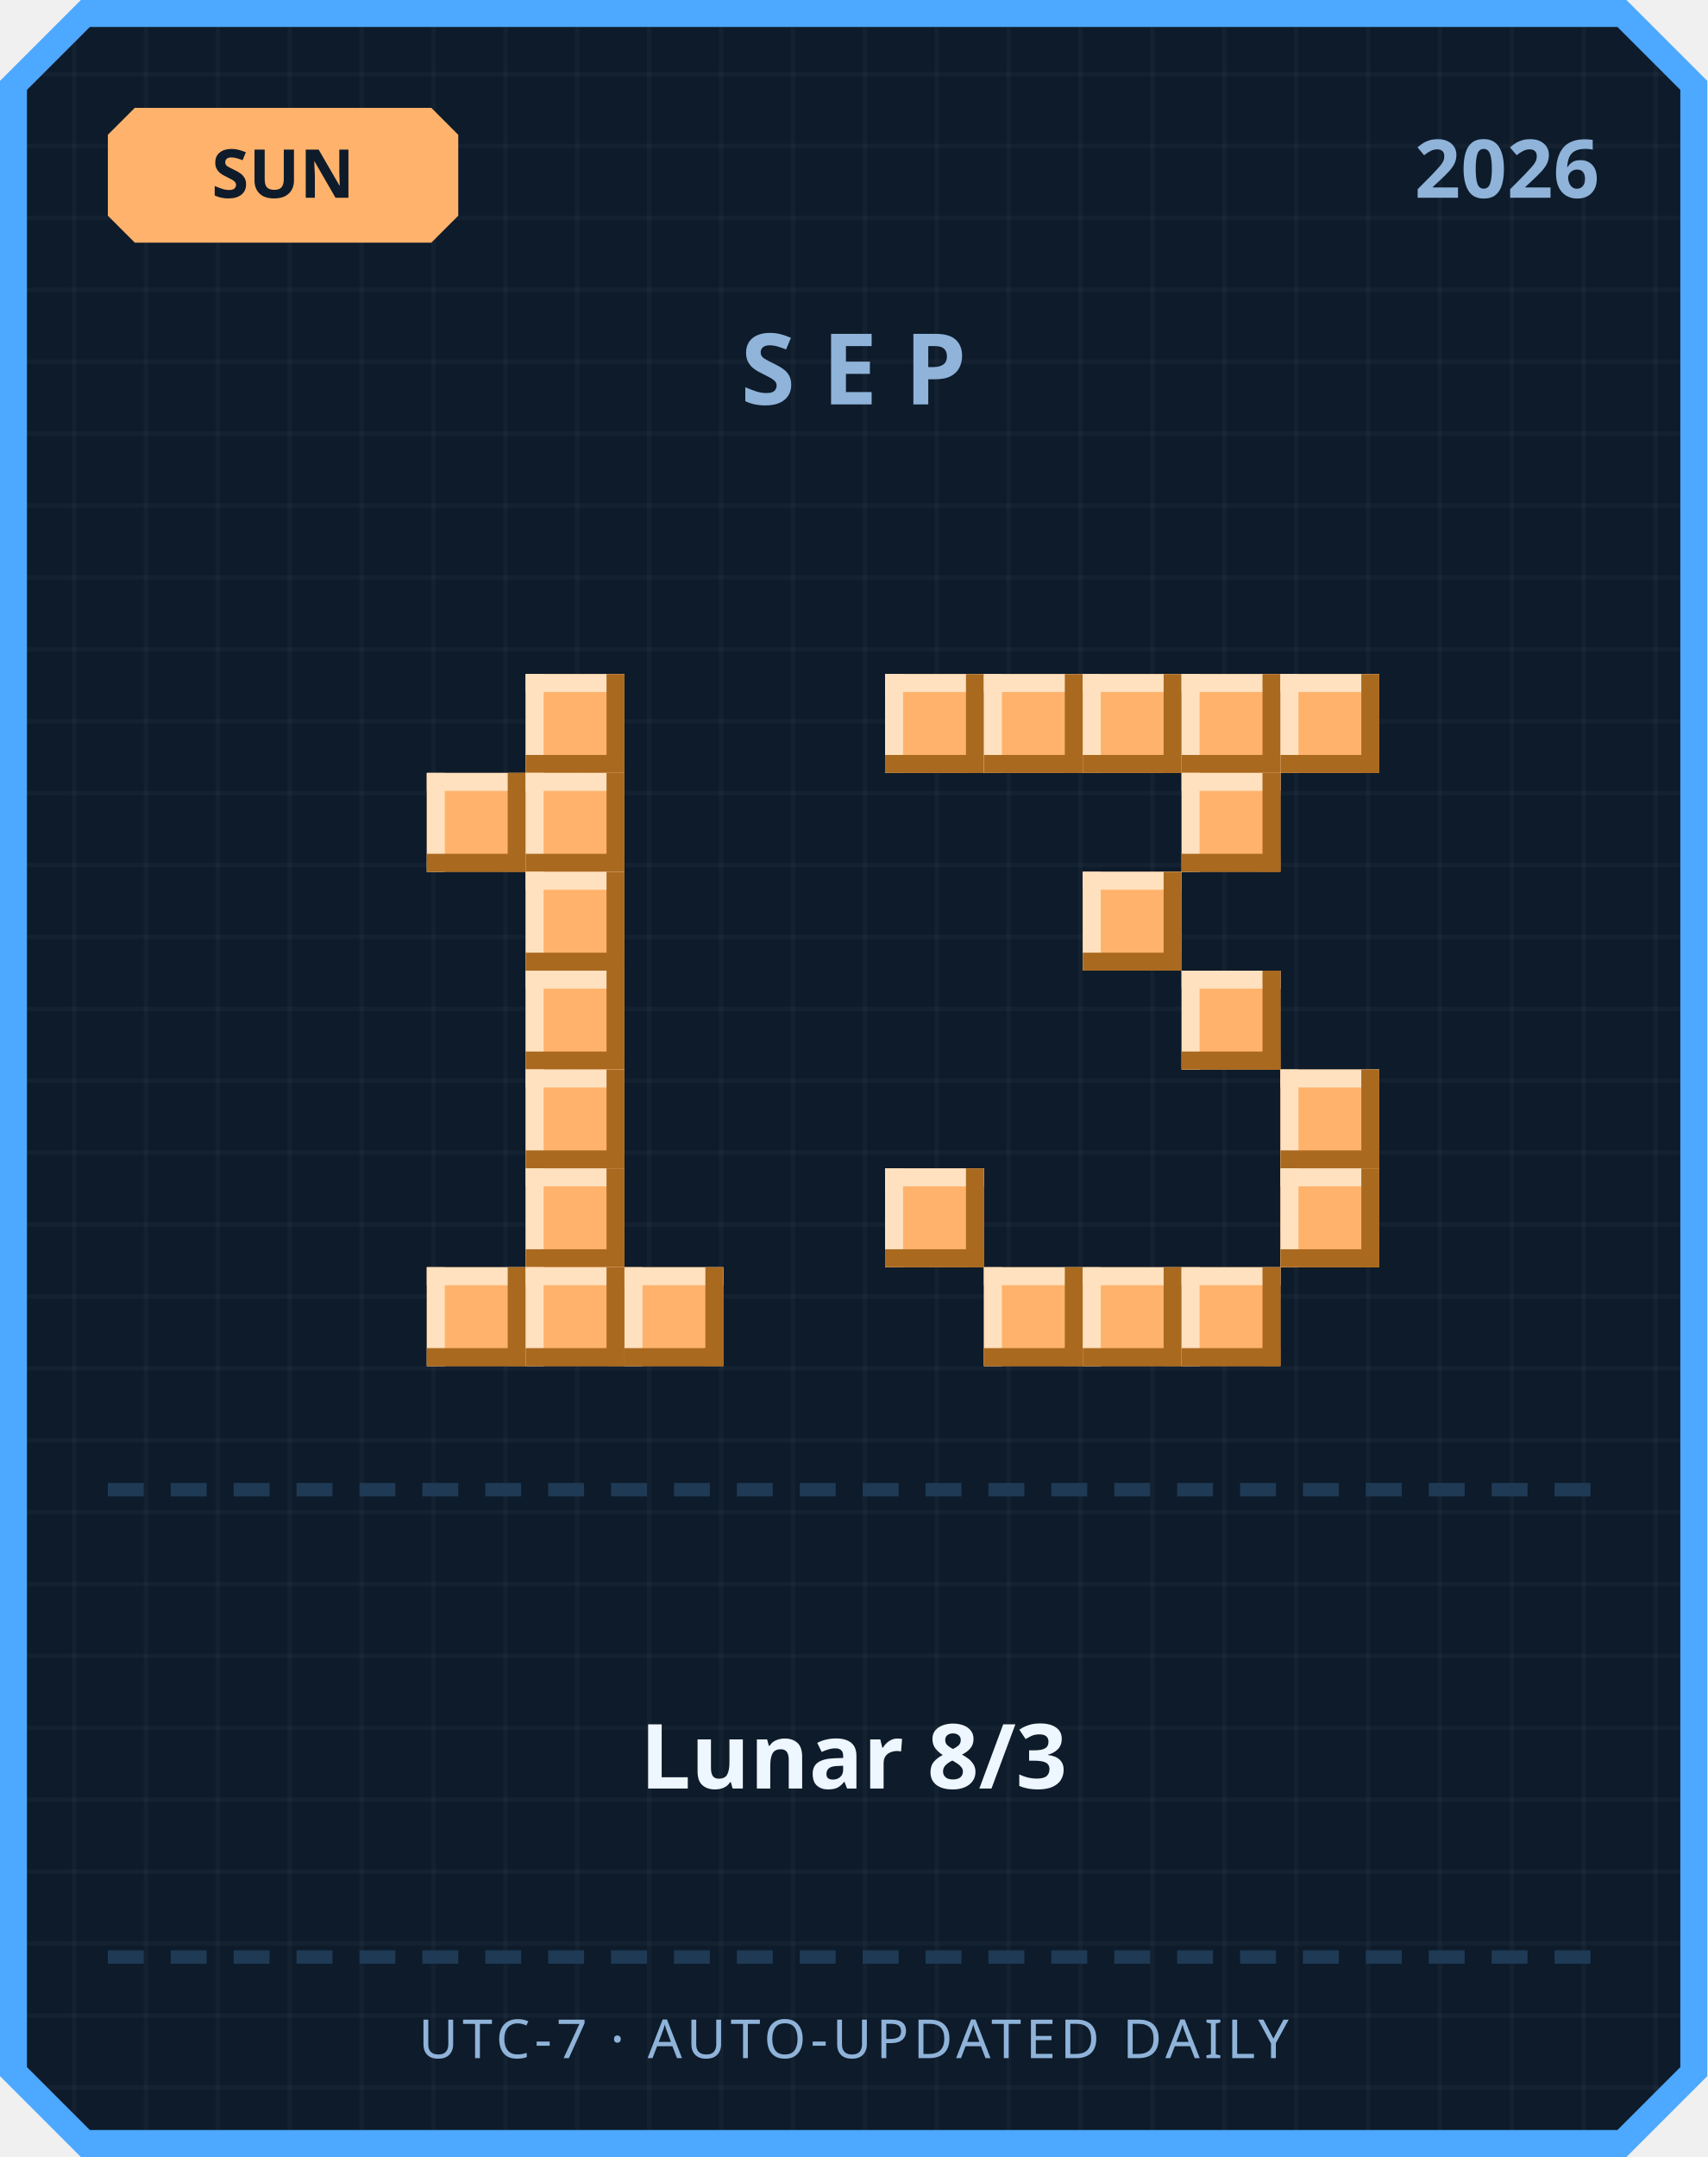
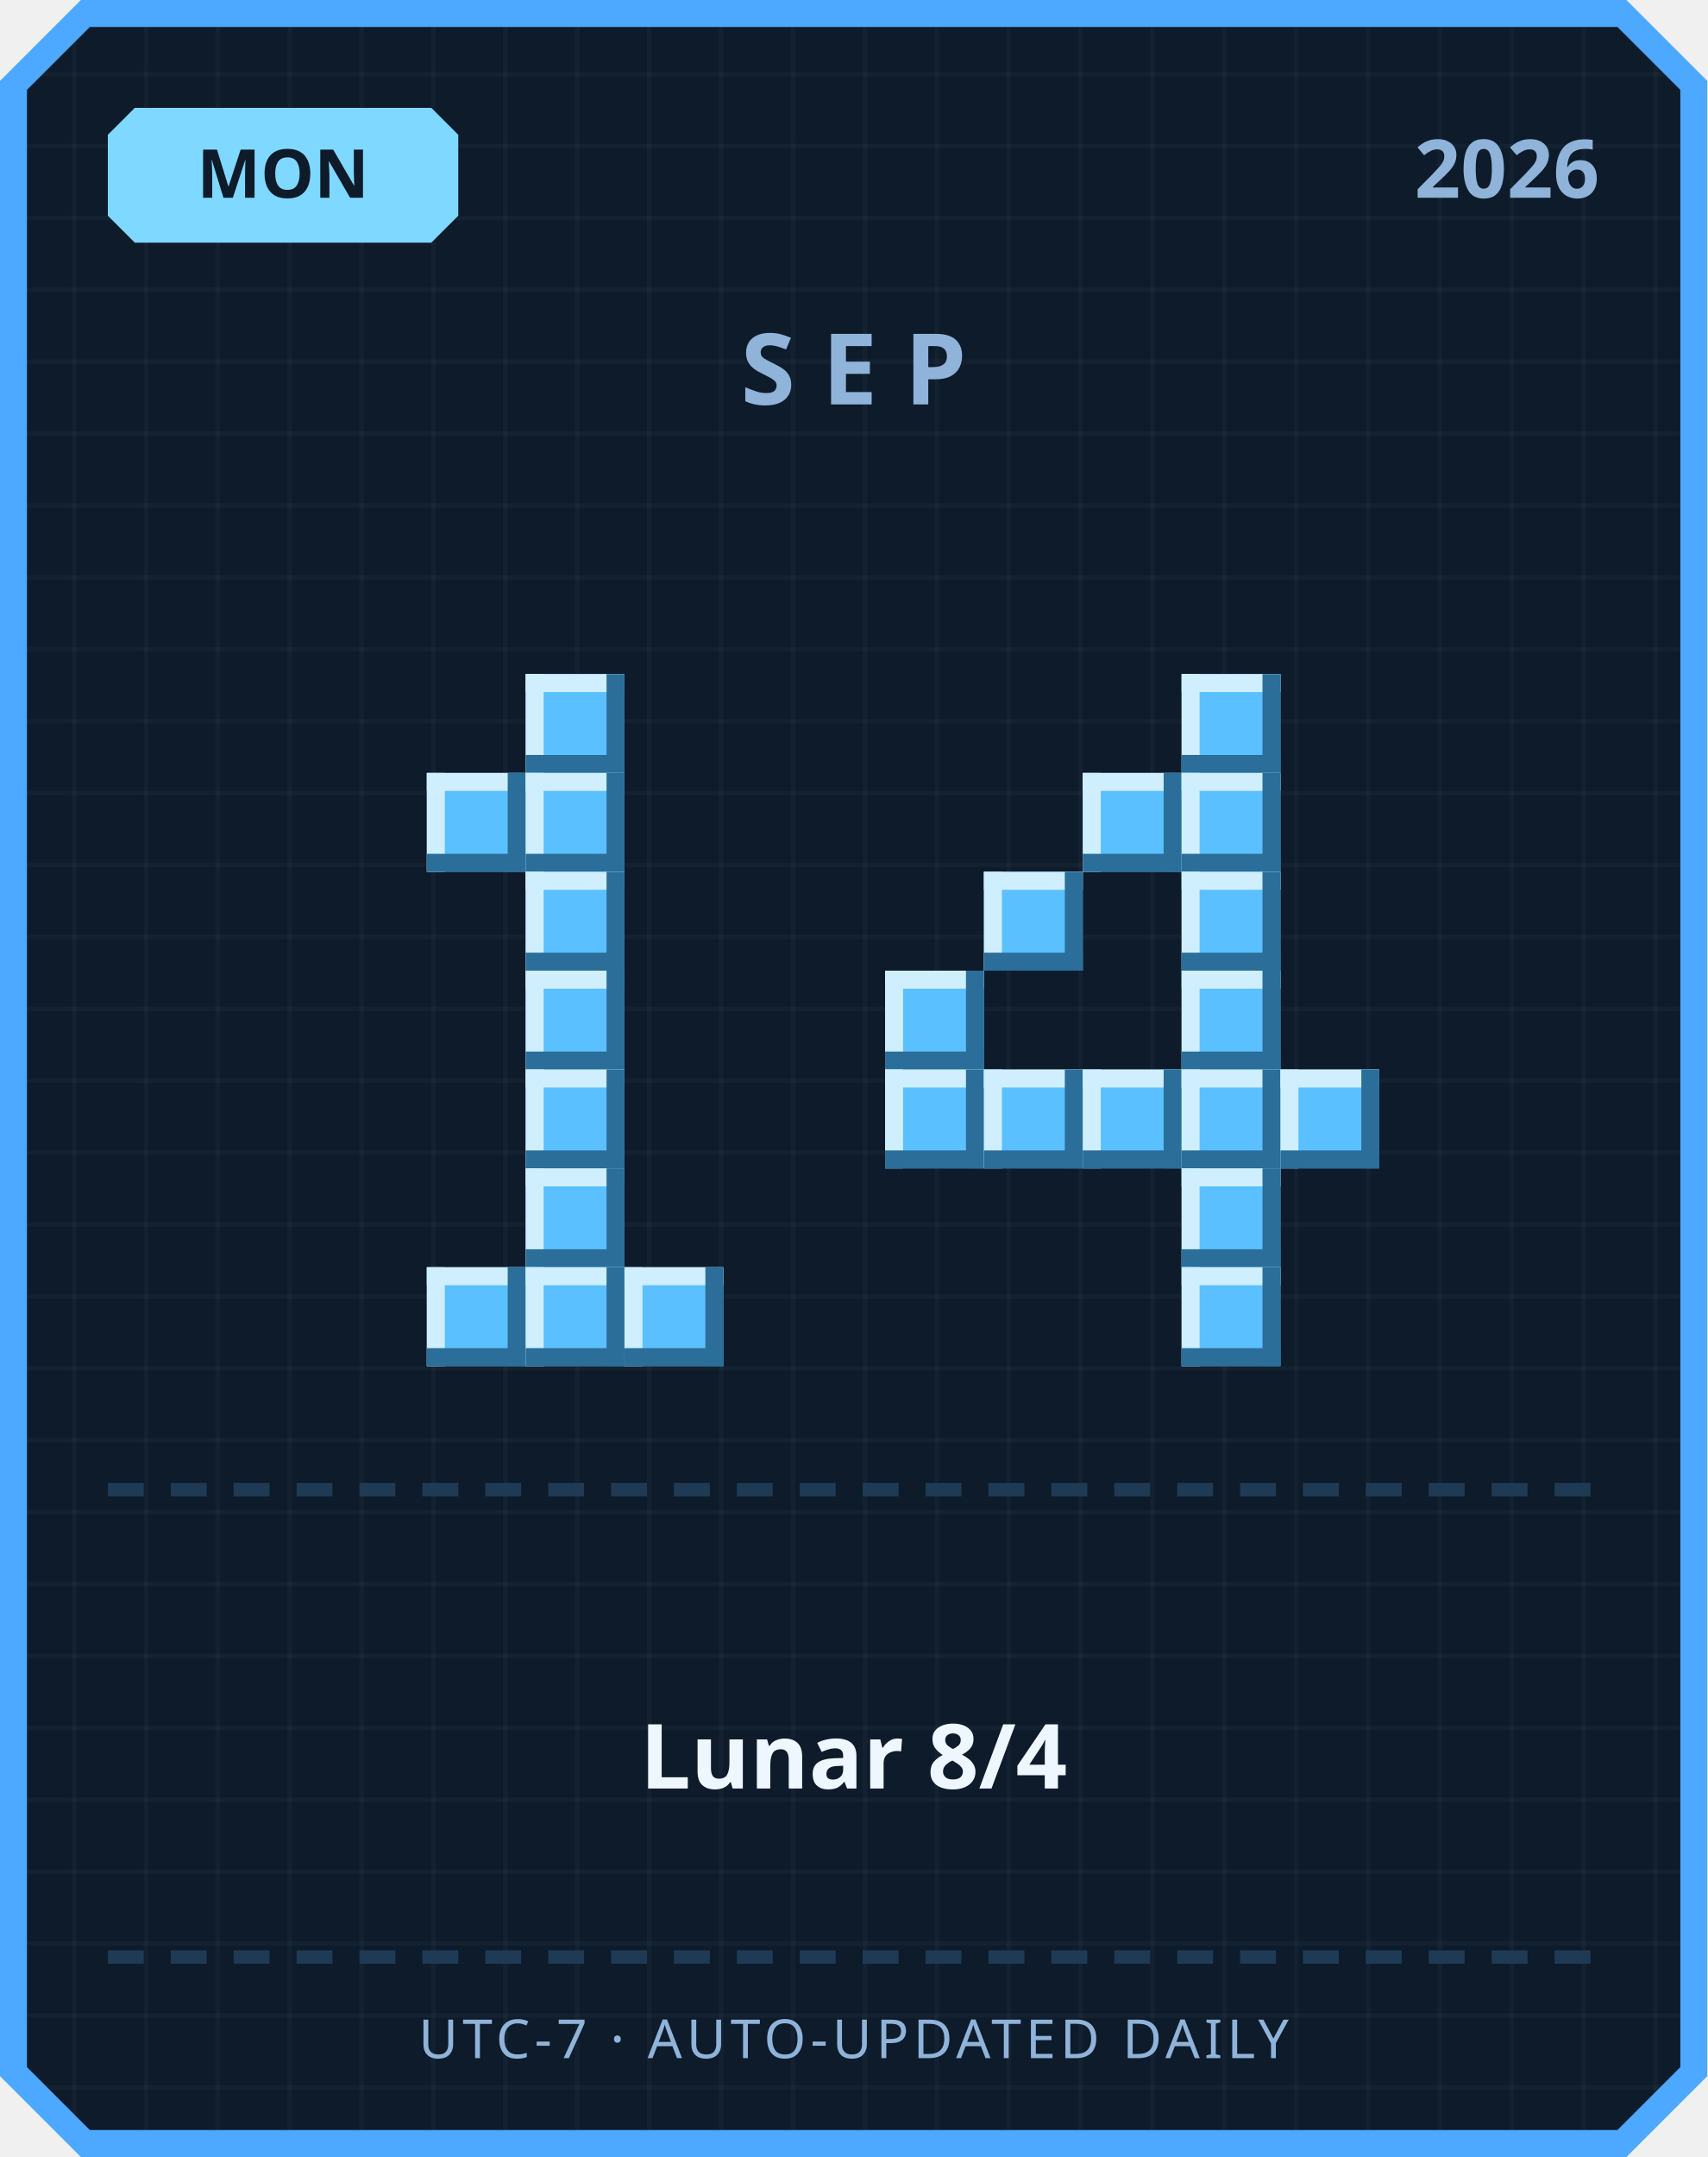
<svg xmlns="http://www.w3.org/2000/svg" width="380" height="480" viewBox="0 0 380 480">
  <defs>
    <pattern id="grid" width="16" height="16" patternUnits="userSpaceOnUse">
      <rect width="16" height="16" fill="#0d1b2a" />
      <rect width="1" height="16" fill="#ffffff" opacity="0.03" />
      <rect width="16" height="1" fill="#ffffff" opacity="0.03" />
    </pattern>
  </defs>
  <path d="M 18,0 L 362,0 L 380,18 L 380,462 L 362,480 L 18,480 L 0,462 L 0,18 Z" fill="#4da8ff" />
  <path d="M 20,6 L 360,6 L 374,20 L 374,460 L 360,474 L 20,474 L 6,460 L 6,20 Z" fill="url(#grid)" />
-   <path d="M 30,24 L 96,24 L 102,30 L 102,48 L 96,54 L 30,54 L 24,48 L 24,30 Z" fill="#ffb26b" />
-   <text x="63" y="44" text-anchor="middle" font-family="'Segoe UI', sans-serif" font-size="15" font-weight="700" fill="#0d1b2a">SUN</text>
+   <path d="M 30,24 L 96,24 L 102,30 L 102,48 L 96,54 L 30,54 L 24,48 L 24,30 Z" fill="#7fd8ff" />
+   <text x="63" y="44" text-anchor="middle" font-family="'Segoe UI', sans-serif" font-size="15" font-weight="700" fill="#0d1b2a">MON</text>
  <text x="356" y="44" text-anchor="end" font-family="'Segoe UI', sans-serif" font-size="18" font-weight="700" fill="#8fb3d9">2026</text>
  <text x="190" y="90" text-anchor="middle" font-family="'Segoe UI', sans-serif" font-size="22" font-weight="700" letter-spacing="6" fill="#8fb3d9">SEP</text>
-   <rect x="117" y="150" width="22" height="22" fill="#ffb26b" />
-   <rect x="117" y="150" width="22" height="4" fill="#ffe1bf" />
-   <rect x="117" y="150" width="4" height="22" fill="#ffe1bf" />
-   <rect x="117" y="168" width="22" height="4" fill="#a9691f" />
-   <rect x="135" y="150" width="4" height="22" fill="#a9691f" />
-   <rect x="95" y="172" width="22" height="22" fill="#ffb26b" />
-   <rect x="95" y="172" width="22" height="4" fill="#ffe1bf" />
-   <rect x="95" y="172" width="4" height="22" fill="#ffe1bf" />
-   <rect x="95" y="190" width="22" height="4" fill="#a9691f" />
-   <rect x="113" y="172" width="4" height="22" fill="#a9691f" />
-   <rect x="117" y="172" width="22" height="22" fill="#ffb26b" />
-   <rect x="117" y="172" width="22" height="4" fill="#ffe1bf" />
-   <rect x="117" y="172" width="4" height="22" fill="#ffe1bf" />
-   <rect x="117" y="190" width="22" height="4" fill="#a9691f" />
-   <rect x="135" y="172" width="4" height="22" fill="#a9691f" />
-   <rect x="117" y="194" width="22" height="22" fill="#ffb26b" />
-   <rect x="117" y="194" width="22" height="4" fill="#ffe1bf" />
-   <rect x="117" y="194" width="4" height="22" fill="#ffe1bf" />
-   <rect x="117" y="212" width="22" height="4" fill="#a9691f" />
-   <rect x="135" y="194" width="4" height="22" fill="#a9691f" />
-   <rect x="117" y="216" width="22" height="22" fill="#ffb26b" />
-   <rect x="117" y="216" width="22" height="4" fill="#ffe1bf" />
-   <rect x="117" y="216" width="4" height="22" fill="#ffe1bf" />
-   <rect x="117" y="234" width="22" height="4" fill="#a9691f" />
-   <rect x="135" y="216" width="4" height="22" fill="#a9691f" />
-   <rect x="117" y="238" width="22" height="22" fill="#ffb26b" />
-   <rect x="117" y="238" width="22" height="4" fill="#ffe1bf" />
-   <rect x="117" y="238" width="4" height="22" fill="#ffe1bf" />
-   <rect x="117" y="256" width="22" height="4" fill="#a9691f" />
-   <rect x="135" y="238" width="4" height="22" fill="#a9691f" />
-   <rect x="117" y="260" width="22" height="22" fill="#ffb26b" />
-   <rect x="117" y="260" width="22" height="4" fill="#ffe1bf" />
-   <rect x="117" y="260" width="4" height="22" fill="#ffe1bf" />
-   <rect x="117" y="278" width="22" height="4" fill="#a9691f" />
-   <rect x="135" y="260" width="4" height="22" fill="#a9691f" />
-   <rect x="95" y="282" width="22" height="22" fill="#ffb26b" />
-   <rect x="95" y="282" width="22" height="4" fill="#ffe1bf" />
-   <rect x="95" y="282" width="4" height="22" fill="#ffe1bf" />
-   <rect x="95" y="300" width="22" height="4" fill="#a9691f" />
-   <rect x="113" y="282" width="4" height="22" fill="#a9691f" />
-   <rect x="117" y="282" width="22" height="22" fill="#ffb26b" />
-   <rect x="117" y="282" width="22" height="4" fill="#ffe1bf" />
-   <rect x="117" y="282" width="4" height="22" fill="#ffe1bf" />
-   <rect x="117" y="300" width="22" height="4" fill="#a9691f" />
-   <rect x="135" y="282" width="4" height="22" fill="#a9691f" />
-   <rect x="139" y="282" width="22" height="22" fill="#ffb26b" />
-   <rect x="139" y="282" width="22" height="4" fill="#ffe1bf" />
-   <rect x="139" y="282" width="4" height="22" fill="#ffe1bf" />
-   <rect x="139" y="300" width="22" height="4" fill="#a9691f" />
-   <rect x="157" y="282" width="4" height="22" fill="#a9691f" />
-   <rect x="197" y="150" width="22" height="22" fill="#ffb26b" />
-   <rect x="197" y="150" width="22" height="4" fill="#ffe1bf" />
-   <rect x="197" y="150" width="4" height="22" fill="#ffe1bf" />
-   <rect x="197" y="168" width="22" height="4" fill="#a9691f" />
-   <rect x="215" y="150" width="4" height="22" fill="#a9691f" />
-   <rect x="219" y="150" width="22" height="22" fill="#ffb26b" />
-   <rect x="219" y="150" width="22" height="4" fill="#ffe1bf" />
-   <rect x="219" y="150" width="4" height="22" fill="#ffe1bf" />
-   <rect x="219" y="168" width="22" height="4" fill="#a9691f" />
-   <rect x="237" y="150" width="4" height="22" fill="#a9691f" />
-   <rect x="241" y="150" width="22" height="22" fill="#ffb26b" />
-   <rect x="241" y="150" width="22" height="4" fill="#ffe1bf" />
-   <rect x="241" y="150" width="4" height="22" fill="#ffe1bf" />
-   <rect x="241" y="168" width="22" height="4" fill="#a9691f" />
-   <rect x="259" y="150" width="4" height="22" fill="#a9691f" />
-   <rect x="263" y="150" width="22" height="22" fill="#ffb26b" />
-   <rect x="263" y="150" width="22" height="4" fill="#ffe1bf" />
-   <rect x="263" y="150" width="4" height="22" fill="#ffe1bf" />
-   <rect x="263" y="168" width="22" height="4" fill="#a9691f" />
-   <rect x="281" y="150" width="4" height="22" fill="#a9691f" />
-   <rect x="285" y="150" width="22" height="22" fill="#ffb26b" />
-   <rect x="285" y="150" width="22" height="4" fill="#ffe1bf" />
-   <rect x="285" y="150" width="4" height="22" fill="#ffe1bf" />
-   <rect x="285" y="168" width="22" height="4" fill="#a9691f" />
-   <rect x="303" y="150" width="4" height="22" fill="#a9691f" />
-   <rect x="263" y="172" width="22" height="22" fill="#ffb26b" />
-   <rect x="263" y="172" width="22" height="4" fill="#ffe1bf" />
-   <rect x="263" y="172" width="4" height="22" fill="#ffe1bf" />
-   <rect x="263" y="190" width="22" height="4" fill="#a9691f" />
-   <rect x="281" y="172" width="4" height="22" fill="#a9691f" />
-   <rect x="241" y="194" width="22" height="22" fill="#ffb26b" />
-   <rect x="241" y="194" width="22" height="4" fill="#ffe1bf" />
-   <rect x="241" y="194" width="4" height="22" fill="#ffe1bf" />
-   <rect x="241" y="212" width="22" height="4" fill="#a9691f" />
-   <rect x="259" y="194" width="4" height="22" fill="#a9691f" />
-   <rect x="263" y="216" width="22" height="22" fill="#ffb26b" />
-   <rect x="263" y="216" width="22" height="4" fill="#ffe1bf" />
-   <rect x="263" y="216" width="4" height="22" fill="#ffe1bf" />
-   <rect x="263" y="234" width="22" height="4" fill="#a9691f" />
-   <rect x="281" y="216" width="4" height="22" fill="#a9691f" />
-   <rect x="285" y="238" width="22" height="22" fill="#ffb26b" />
-   <rect x="285" y="238" width="22" height="4" fill="#ffe1bf" />
-   <rect x="285" y="238" width="4" height="22" fill="#ffe1bf" />
-   <rect x="285" y="256" width="22" height="4" fill="#a9691f" />
-   <rect x="303" y="238" width="4" height="22" fill="#a9691f" />
-   <rect x="197" y="260" width="22" height="22" fill="#ffb26b" />
-   <rect x="197" y="260" width="22" height="4" fill="#ffe1bf" />
-   <rect x="197" y="260" width="4" height="22" fill="#ffe1bf" />
-   <rect x="197" y="278" width="22" height="4" fill="#a9691f" />
-   <rect x="215" y="260" width="4" height="22" fill="#a9691f" />
-   <rect x="285" y="260" width="22" height="22" fill="#ffb26b" />
-   <rect x="285" y="260" width="22" height="4" fill="#ffe1bf" />
-   <rect x="285" y="260" width="4" height="22" fill="#ffe1bf" />
-   <rect x="285" y="278" width="22" height="4" fill="#a9691f" />
-   <rect x="303" y="260" width="4" height="22" fill="#a9691f" />
-   <rect x="219" y="282" width="22" height="22" fill="#ffb26b" />
-   <rect x="219" y="282" width="22" height="4" fill="#ffe1bf" />
-   <rect x="219" y="282" width="4" height="22" fill="#ffe1bf" />
-   <rect x="219" y="300" width="22" height="4" fill="#a9691f" />
-   <rect x="237" y="282" width="4" height="22" fill="#a9691f" />
-   <rect x="241" y="282" width="22" height="22" fill="#ffb26b" />
-   <rect x="241" y="282" width="22" height="4" fill="#ffe1bf" />
-   <rect x="241" y="282" width="4" height="22" fill="#ffe1bf" />
-   <rect x="241" y="300" width="22" height="4" fill="#a9691f" />
-   <rect x="259" y="282" width="4" height="22" fill="#a9691f" />
-   <rect x="263" y="282" width="22" height="22" fill="#ffb26b" />
-   <rect x="263" y="282" width="22" height="4" fill="#ffe1bf" />
-   <rect x="263" y="282" width="4" height="22" fill="#ffe1bf" />
-   <rect x="263" y="300" width="22" height="4" fill="#a9691f" />
-   <rect x="281" y="282" width="4" height="22" fill="#a9691f" />
+   <rect x="117" y="150" width="22" height="22" fill="#5bc0ff" />
+   <rect x="117" y="150" width="22" height="4" fill="#cfefff" />
+   <rect x="117" y="150" width="4" height="22" fill="#cfefff" />
+   <rect x="117" y="168" width="22" height="4" fill="#2b6e99" />
+   <rect x="135" y="150" width="4" height="22" fill="#2b6e99" />
+   <rect x="95" y="172" width="22" height="22" fill="#5bc0ff" />
+   <rect x="95" y="172" width="22" height="4" fill="#cfefff" />
+   <rect x="95" y="172" width="4" height="22" fill="#cfefff" />
+   <rect x="95" y="190" width="22" height="4" fill="#2b6e99" />
+   <rect x="113" y="172" width="4" height="22" fill="#2b6e99" />
+   <rect x="117" y="172" width="22" height="22" fill="#5bc0ff" />
+   <rect x="117" y="172" width="22" height="4" fill="#cfefff" />
+   <rect x="117" y="172" width="4" height="22" fill="#cfefff" />
+   <rect x="117" y="190" width="22" height="4" fill="#2b6e99" />
+   <rect x="135" y="172" width="4" height="22" fill="#2b6e99" />
+   <rect x="117" y="194" width="22" height="22" fill="#5bc0ff" />
+   <rect x="117" y="194" width="22" height="4" fill="#cfefff" />
+   <rect x="117" y="194" width="4" height="22" fill="#cfefff" />
+   <rect x="117" y="212" width="22" height="4" fill="#2b6e99" />
+   <rect x="135" y="194" width="4" height="22" fill="#2b6e99" />
+   <rect x="117" y="216" width="22" height="22" fill="#5bc0ff" />
+   <rect x="117" y="216" width="22" height="4" fill="#cfefff" />
+   <rect x="117" y="216" width="4" height="22" fill="#cfefff" />
+   <rect x="117" y="234" width="22" height="4" fill="#2b6e99" />
+   <rect x="135" y="216" width="4" height="22" fill="#2b6e99" />
+   <rect x="117" y="238" width="22" height="22" fill="#5bc0ff" />
+   <rect x="117" y="238" width="22" height="4" fill="#cfefff" />
+   <rect x="117" y="238" width="4" height="22" fill="#cfefff" />
+   <rect x="117" y="256" width="22" height="4" fill="#2b6e99" />
+   <rect x="135" y="238" width="4" height="22" fill="#2b6e99" />
+   <rect x="117" y="260" width="22" height="22" fill="#5bc0ff" />
+   <rect x="117" y="260" width="22" height="4" fill="#cfefff" />
+   <rect x="117" y="260" width="4" height="22" fill="#cfefff" />
+   <rect x="117" y="278" width="22" height="4" fill="#2b6e99" />
+   <rect x="135" y="260" width="4" height="22" fill="#2b6e99" />
+   <rect x="95" y="282" width="22" height="22" fill="#5bc0ff" />
+   <rect x="95" y="282" width="22" height="4" fill="#cfefff" />
+   <rect x="95" y="282" width="4" height="22" fill="#cfefff" />
+   <rect x="95" y="300" width="22" height="4" fill="#2b6e99" />
+   <rect x="113" y="282" width="4" height="22" fill="#2b6e99" />
+   <rect x="117" y="282" width="22" height="22" fill="#5bc0ff" />
+   <rect x="117" y="282" width="22" height="4" fill="#cfefff" />
+   <rect x="117" y="282" width="4" height="22" fill="#cfefff" />
+   <rect x="117" y="300" width="22" height="4" fill="#2b6e99" />
+   <rect x="135" y="282" width="4" height="22" fill="#2b6e99" />
+   <rect x="139" y="282" width="22" height="22" fill="#5bc0ff" />
+   <rect x="139" y="282" width="22" height="4" fill="#cfefff" />
+   <rect x="139" y="282" width="4" height="22" fill="#cfefff" />
+   <rect x="139" y="300" width="22" height="4" fill="#2b6e99" />
+   <rect x="157" y="282" width="4" height="22" fill="#2b6e99" />
+   <rect x="263" y="150" width="22" height="22" fill="#5bc0ff" />
+   <rect x="263" y="150" width="22" height="4" fill="#cfefff" />
+   <rect x="263" y="150" width="4" height="22" fill="#cfefff" />
+   <rect x="263" y="168" width="22" height="4" fill="#2b6e99" />
+   <rect x="281" y="150" width="4" height="22" fill="#2b6e99" />
+   <rect x="241" y="172" width="22" height="22" fill="#5bc0ff" />
+   <rect x="241" y="172" width="22" height="4" fill="#cfefff" />
+   <rect x="241" y="172" width="4" height="22" fill="#cfefff" />
+   <rect x="241" y="190" width="22" height="4" fill="#2b6e99" />
+   <rect x="259" y="172" width="4" height="22" fill="#2b6e99" />
+   <rect x="263" y="172" width="22" height="22" fill="#5bc0ff" />
+   <rect x="263" y="172" width="22" height="4" fill="#cfefff" />
+   <rect x="263" y="172" width="4" height="22" fill="#cfefff" />
+   <rect x="263" y="190" width="22" height="4" fill="#2b6e99" />
+   <rect x="281" y="172" width="4" height="22" fill="#2b6e99" />
+   <rect x="219" y="194" width="22" height="22" fill="#5bc0ff" />
+   <rect x="219" y="194" width="22" height="4" fill="#cfefff" />
+   <rect x="219" y="194" width="4" height="22" fill="#cfefff" />
+   <rect x="219" y="212" width="22" height="4" fill="#2b6e99" />
+   <rect x="237" y="194" width="4" height="22" fill="#2b6e99" />
+   <rect x="263" y="194" width="22" height="22" fill="#5bc0ff" />
+   <rect x="263" y="194" width="22" height="4" fill="#cfefff" />
+   <rect x="263" y="194" width="4" height="22" fill="#cfefff" />
+   <rect x="263" y="212" width="22" height="4" fill="#2b6e99" />
+   <rect x="281" y="194" width="4" height="22" fill="#2b6e99" />
+   <rect x="197" y="216" width="22" height="22" fill="#5bc0ff" />
+   <rect x="197" y="216" width="22" height="4" fill="#cfefff" />
+   <rect x="197" y="216" width="4" height="22" fill="#cfefff" />
+   <rect x="197" y="234" width="22" height="4" fill="#2b6e99" />
+   <rect x="215" y="216" width="4" height="22" fill="#2b6e99" />
+   <rect x="263" y="216" width="22" height="22" fill="#5bc0ff" />
+   <rect x="263" y="216" width="22" height="4" fill="#cfefff" />
+   <rect x="263" y="216" width="4" height="22" fill="#cfefff" />
+   <rect x="263" y="234" width="22" height="4" fill="#2b6e99" />
+   <rect x="281" y="216" width="4" height="22" fill="#2b6e99" />
+   <rect x="197" y="238" width="22" height="22" fill="#5bc0ff" />
+   <rect x="197" y="238" width="22" height="4" fill="#cfefff" />
+   <rect x="197" y="238" width="4" height="22" fill="#cfefff" />
+   <rect x="197" y="256" width="22" height="4" fill="#2b6e99" />
+   <rect x="215" y="238" width="4" height="22" fill="#2b6e99" />
+   <rect x="219" y="238" width="22" height="22" fill="#5bc0ff" />
+   <rect x="219" y="238" width="22" height="4" fill="#cfefff" />
+   <rect x="219" y="238" width="4" height="22" fill="#cfefff" />
+   <rect x="219" y="256" width="22" height="4" fill="#2b6e99" />
+   <rect x="237" y="238" width="4" height="22" fill="#2b6e99" />
+   <rect x="241" y="238" width="22" height="22" fill="#5bc0ff" />
+   <rect x="241" y="238" width="22" height="4" fill="#cfefff" />
+   <rect x="241" y="238" width="4" height="22" fill="#cfefff" />
+   <rect x="241" y="256" width="22" height="4" fill="#2b6e99" />
+   <rect x="259" y="238" width="4" height="22" fill="#2b6e99" />
+   <rect x="263" y="238" width="22" height="22" fill="#5bc0ff" />
+   <rect x="263" y="238" width="22" height="4" fill="#cfefff" />
+   <rect x="263" y="238" width="4" height="22" fill="#cfefff" />
+   <rect x="263" y="256" width="22" height="4" fill="#2b6e99" />
+   <rect x="281" y="238" width="4" height="22" fill="#2b6e99" />
+   <rect x="285" y="238" width="22" height="22" fill="#5bc0ff" />
+   <rect x="285" y="238" width="22" height="4" fill="#cfefff" />
+   <rect x="285" y="238" width="4" height="22" fill="#cfefff" />
+   <rect x="285" y="256" width="22" height="4" fill="#2b6e99" />
+   <rect x="303" y="238" width="4" height="22" fill="#2b6e99" />
+   <rect x="263" y="260" width="22" height="22" fill="#5bc0ff" />
+   <rect x="263" y="260" width="22" height="4" fill="#cfefff" />
+   <rect x="263" y="260" width="4" height="22" fill="#cfefff" />
+   <rect x="263" y="278" width="22" height="4" fill="#2b6e99" />
+   <rect x="281" y="260" width="4" height="22" fill="#2b6e99" />
+   <rect x="263" y="282" width="22" height="22" fill="#5bc0ff" />
+   <rect x="263" y="282" width="22" height="4" fill="#cfefff" />
+   <rect x="263" y="282" width="4" height="22" fill="#cfefff" />
+   <rect x="263" y="300" width="22" height="4" fill="#2b6e99" />
+   <rect x="281" y="282" width="4" height="22" fill="#2b6e99" />
  <rect x="24" y="330" width="8" height="3" fill="#1e3a54" />
  <rect x="38" y="330" width="8" height="3" fill="#1e3a54" />
  <rect x="52" y="330" width="8" height="3" fill="#1e3a54" />
  <rect x="66" y="330" width="8" height="3" fill="#1e3a54" />
  <rect x="80" y="330" width="8" height="3" fill="#1e3a54" />
  <rect x="94" y="330" width="8" height="3" fill="#1e3a54" />
  <rect x="108" y="330" width="8" height="3" fill="#1e3a54" />
  <rect x="122" y="330" width="8" height="3" fill="#1e3a54" />
  <rect x="136" y="330" width="8" height="3" fill="#1e3a54" />
  <rect x="150" y="330" width="8" height="3" fill="#1e3a54" />
  <rect x="164" y="330" width="8" height="3" fill="#1e3a54" />
  <rect x="178" y="330" width="8" height="3" fill="#1e3a54" />
  <rect x="192" y="330" width="8" height="3" fill="#1e3a54" />
  <rect x="206" y="330" width="8" height="3" fill="#1e3a54" />
  <rect x="220" y="330" width="8" height="3" fill="#1e3a54" />
  <rect x="234" y="330" width="8" height="3" fill="#1e3a54" />
  <rect x="248" y="330" width="8" height="3" fill="#1e3a54" />
  <rect x="262" y="330" width="8" height="3" fill="#1e3a54" />
  <rect x="276" y="330" width="8" height="3" fill="#1e3a54" />
  <rect x="290" y="330" width="8" height="3" fill="#1e3a54" />
  <rect x="304" y="330" width="8" height="3" fill="#1e3a54" />
  <rect x="318" y="330" width="8" height="3" fill="#1e3a54" />
  <rect x="332" y="330" width="8" height="3" fill="#1e3a54" />
  <rect x="346" y="330" width="8" height="3" fill="#1e3a54" />
-   <text x="190" y="398" text-anchor="middle" font-family="'Segoe UI', 'Microsoft JhengHei', sans-serif" font-size="20" font-weight="700" fill="#eef6ff">Lunar 8/3</text>
+   <text x="190" y="398" text-anchor="middle" font-family="'Segoe UI', 'Microsoft JhengHei', sans-serif" font-size="20" font-weight="700" fill="#eef6ff">Lunar 8/4</text>
  <rect x="24" y="434" width="8" height="3" fill="#1e3a54" />
  <rect x="38" y="434" width="8" height="3" fill="#1e3a54" />
  <rect x="52" y="434" width="8" height="3" fill="#1e3a54" />
  <rect x="66" y="434" width="8" height="3" fill="#1e3a54" />
  <rect x="80" y="434" width="8" height="3" fill="#1e3a54" />
  <rect x="94" y="434" width="8" height="3" fill="#1e3a54" />
  <rect x="108" y="434" width="8" height="3" fill="#1e3a54" />
  <rect x="122" y="434" width="8" height="3" fill="#1e3a54" />
  <rect x="136" y="434" width="8" height="3" fill="#1e3a54" />
  <rect x="150" y="434" width="8" height="3" fill="#1e3a54" />
  <rect x="164" y="434" width="8" height="3" fill="#1e3a54" />
  <rect x="178" y="434" width="8" height="3" fill="#1e3a54" />
  <rect x="192" y="434" width="8" height="3" fill="#1e3a54" />
  <rect x="206" y="434" width="8" height="3" fill="#1e3a54" />
  <rect x="220" y="434" width="8" height="3" fill="#1e3a54" />
  <rect x="234" y="434" width="8" height="3" fill="#1e3a54" />
  <rect x="248" y="434" width="8" height="3" fill="#1e3a54" />
  <rect x="262" y="434" width="8" height="3" fill="#1e3a54" />
  <rect x="276" y="434" width="8" height="3" fill="#1e3a54" />
  <rect x="290" y="434" width="8" height="3" fill="#1e3a54" />
  <rect x="304" y="434" width="8" height="3" fill="#1e3a54" />
  <rect x="318" y="434" width="8" height="3" fill="#1e3a54" />
  <rect x="332" y="434" width="8" height="3" fill="#1e3a54" />
  <rect x="346" y="434" width="8" height="3" fill="#1e3a54" />
  <text x="190" y="458" text-anchor="middle" font-family="'Segoe UI', sans-serif" font-size="12" letter-spacing="1" fill="#8fb3d9">UTC-7 · AUTO-UPDATED DAILY</text>
</svg>
